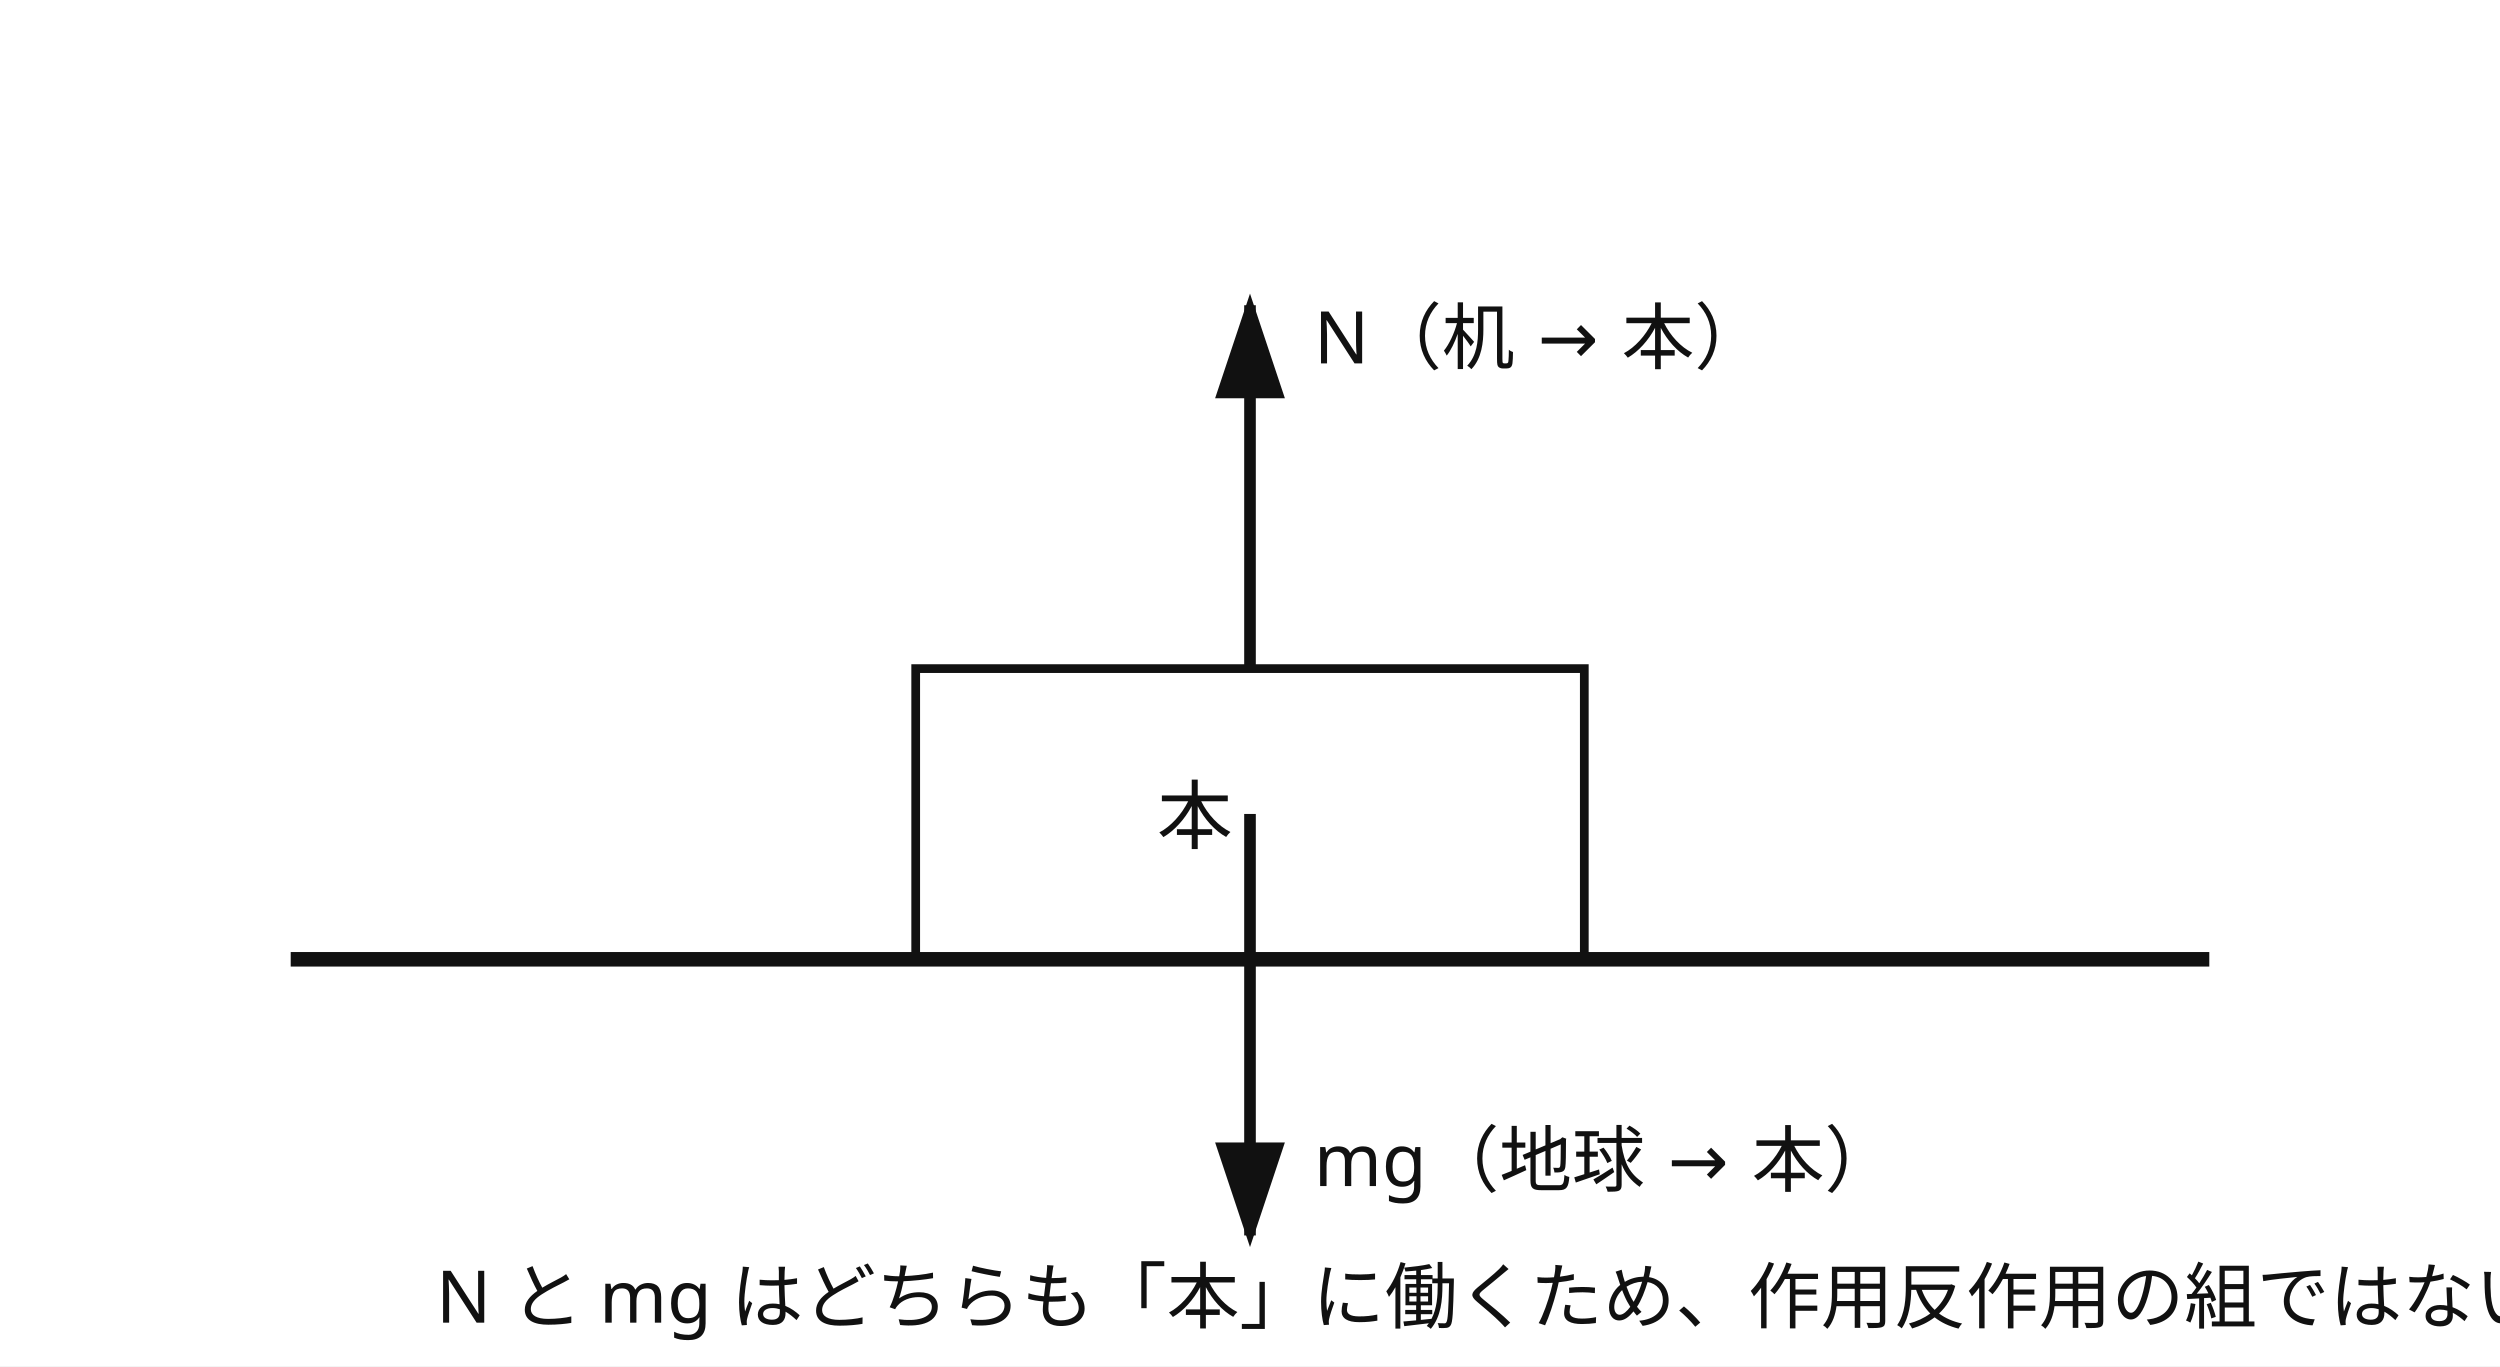
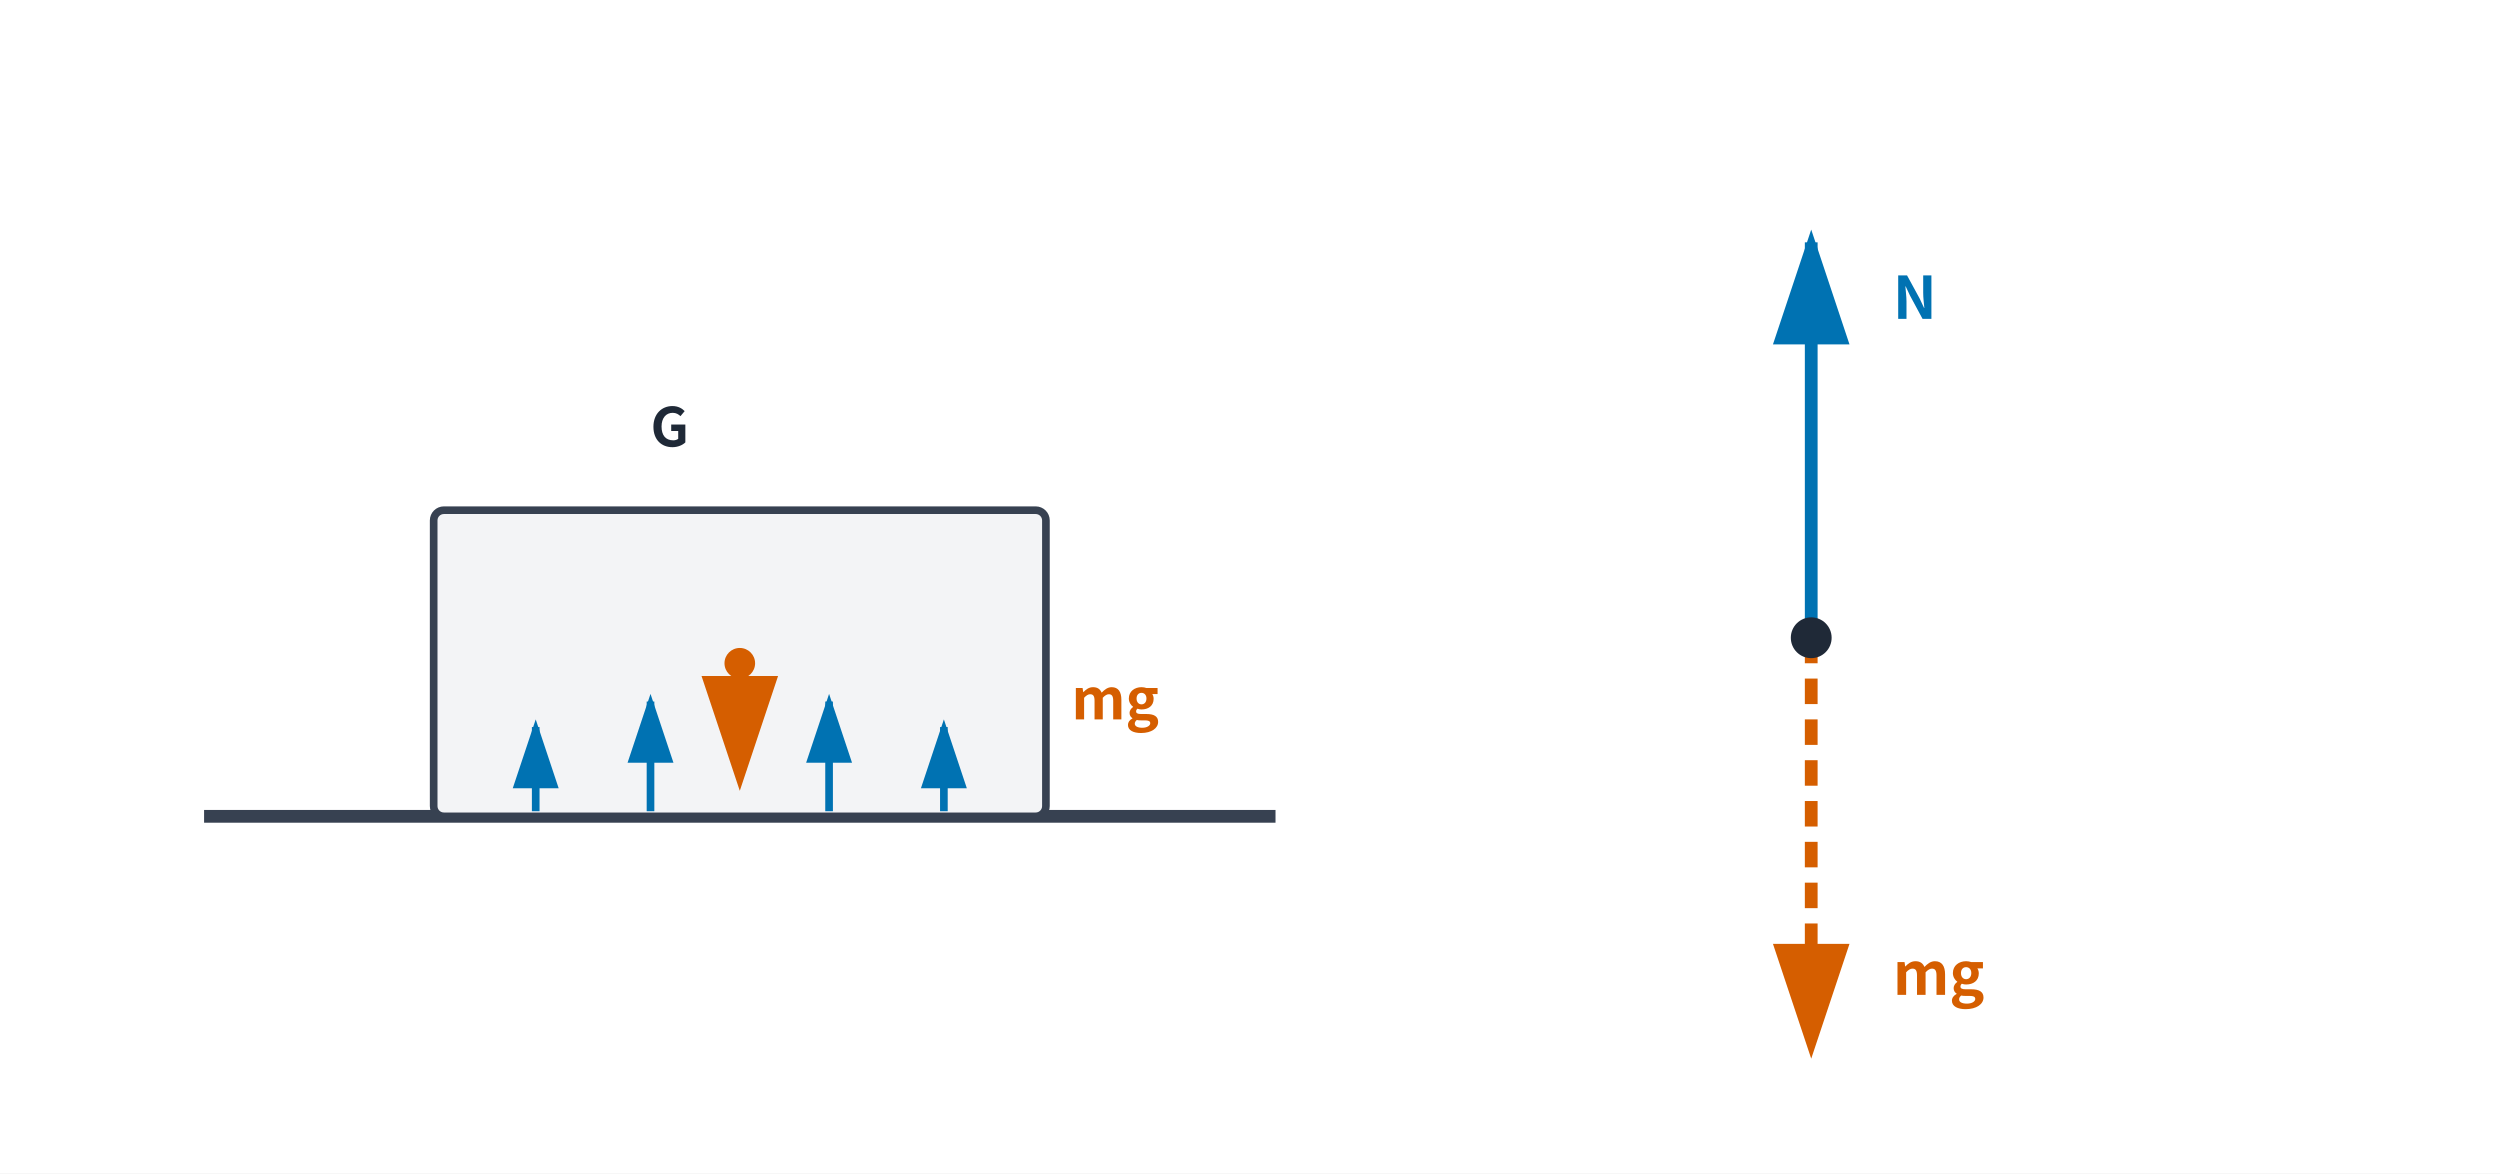
- <svg xmlns="http://www.w3.org/2000/svg" viewBox="0 0 860 470" role="img" aria-labelledby="title desc">
-   <rect width="860" height="470" fill="white" />
+ <svg xmlns="http://www.w3.org/2000/svg" data-layout-lint="strict" viewBox="0 0 980 460" role="img" aria-labelledby="title desc">
+   <rect width="980" height="460" fill="white" />
  <defs>
-     <marker id="arrow" markerWidth="10" markerHeight="10" refX="8" refY="3" orient="auto">
-       <path d="M0,0 L0,6 L9,3 z" fill="#111" />
+     <marker id="arrow-blue" markerWidth="10" markerHeight="10" refX="8" refY="3" orient="auto">
+       <path d="M0,0 L0,6 L9,3 z" fill="#0072B2" />
+     </marker>
+     <marker id="arrow-orange" markerWidth="10" markerHeight="10" refX="8" refY="3" orient="auto">
+       <path d="M0,0 L0,6 L9,3 z" fill="#D55E00" />
    </marker>
  </defs>
-   <line x1="100" y1="330" x2="760" y2="330" stroke="#111" stroke-width="5" />
-   <rect x="315" y="230" width="230" height="100" fill="none" stroke="#111" stroke-width="3" />
-   <text x="398" y="290" font-family="sans-serif" font-size="26" fill="#111">本</text>
-   <g stroke="#111" stroke-width="4" fill="none" marker-end="url(#arrow)">
-     <line x1="430" y1="230" x2="430" y2="105" />
-     <line x1="430" y1="280" x2="430" y2="425" />
+   <line x1="80" y1="320" x2="500" y2="320" stroke="#374151" stroke-width="5" />
+   <rect x="170" y="200" width="240" height="120" rx="4" fill="#F3F4F6" stroke="#374151" stroke-width="3" />
+   <circle cx="290" cy="260" r="6" fill="#D55E00" />
+   <text x="255" y="175" font-family="Noto Sans CJK JP, sans-serif" font-size="21" fill="#1F2937" font-weight="700">G</text>
+   <line data-series-group="left-forces" data-series-label="mg" x1="290" y1="260" x2="290" y2="305" stroke="#D55E00" stroke-width="5" stroke-dasharray="10 6" marker-end="url(#arrow-orange)" />
+   <text x="420" y="282" font-family="Noto Sans CJK JP, sans-serif" font-size="22" fill="#D55E00" font-weight="700">mg</text>
+   <g stroke="#0072B2" stroke-width="3" marker-end="url(#arrow-blue)">
+     <line data-series-group="left-forces" data-series-label="contact-distribution" x1="210" y1="318" x2="210" y2="285" />
+     <line data-series-group="left-forces" data-series-label="contact-distribution" x1="255" y1="318" x2="255" y2="275" />
+     <line data-series-group="left-forces" data-series-label="contact-distribution" x1="325" y1="318" x2="325" y2="275" />
+     <line data-series-group="left-forces" data-series-label="contact-distribution" x1="370" y1="318" x2="370" y2="285" />
  </g>
-   <g font-family="sans-serif" font-size="25" fill="#111">
-     <text x="452" y="125">N（机 → 本）</text>
-     <text x="452" y="408">mg（地球 → 本）</text>
-     <text x="150" y="455">N と mg はどちらも「本」に働くため、作用反作用の組ではない。</text>
-   </g>
+   <line data-series-group="right-forces" data-series-label="N" x1="710" y1="250" x2="710" y2="95" stroke="#0072B2" stroke-width="5" marker-end="url(#arrow-blue)" />
+   <line data-series-group="right-forces" data-series-label="mg" x1="710" y1="250" x2="710" y2="410" stroke="#D55E00" stroke-width="5" stroke-dasharray="10 6" marker-end="url(#arrow-orange)" />
+   <circle cx="710" cy="250" r="8" fill="#1F2937" />
+   <text x="742" y="125" font-family="Noto Sans CJK JP, sans-serif" font-size="23" fill="#0072B2" font-weight="700">N</text>
+   <text x="742" y="390" font-family="Noto Sans CJK JP, sans-serif" font-size="23" fill="#D55E00" font-weight="700">mg</text>
</svg>
